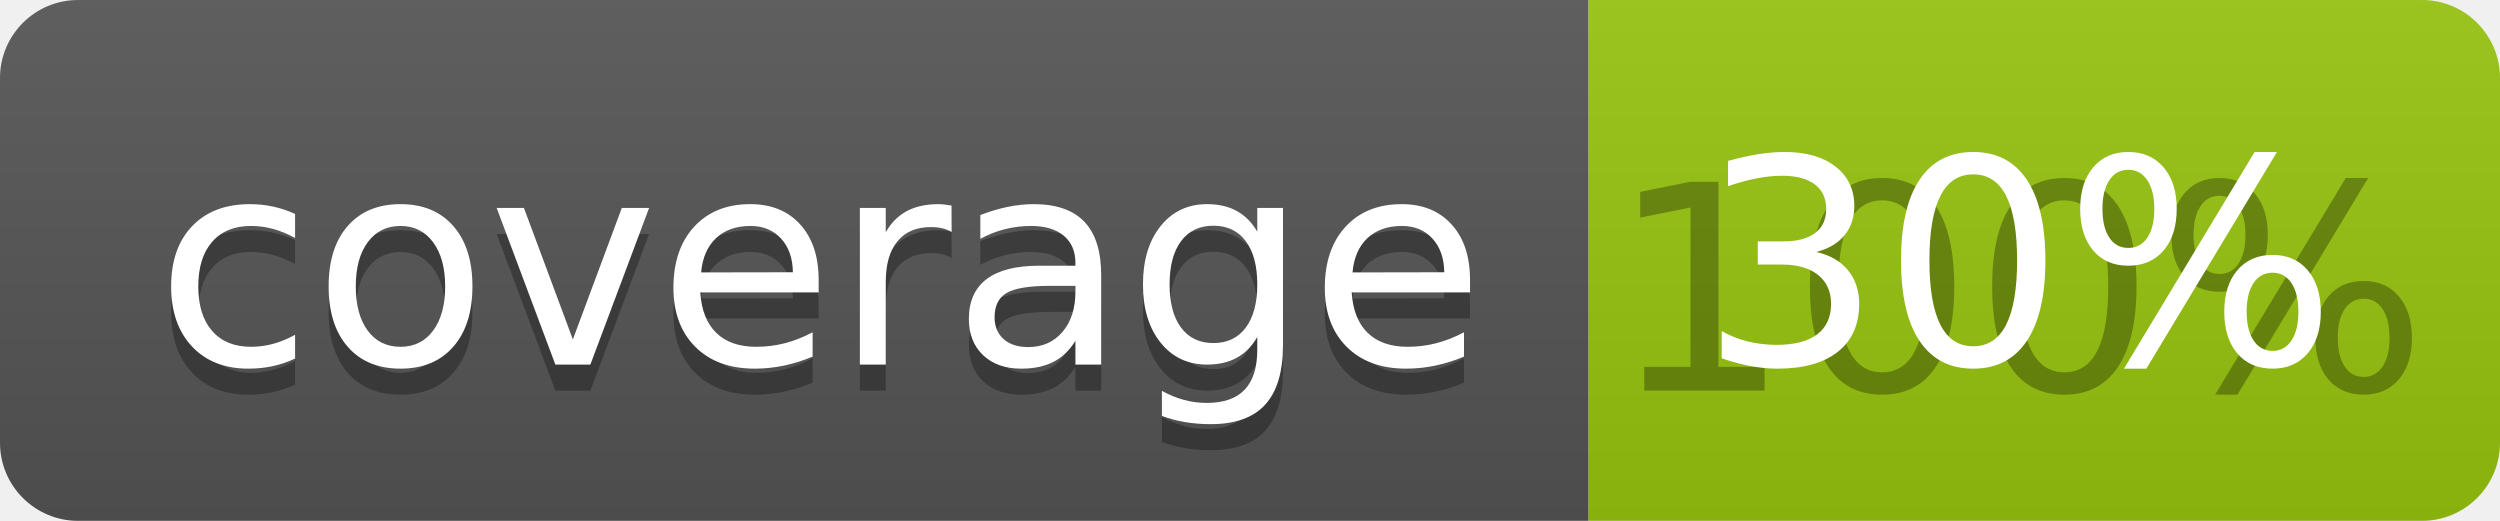
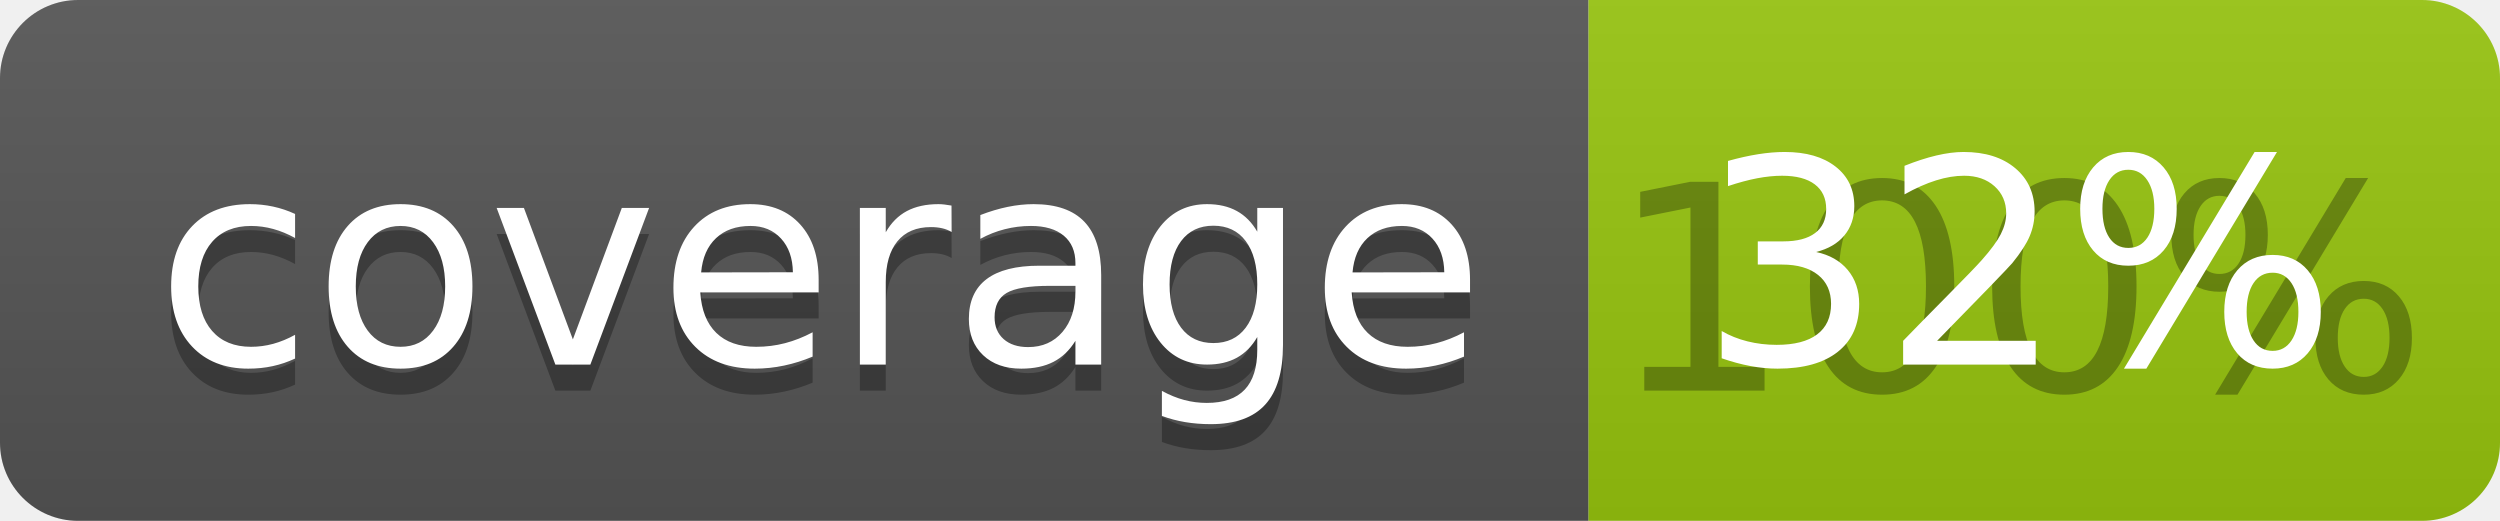
<svg xmlns="http://www.w3.org/2000/svg" width="96" height="20">
  <linearGradient id="b" x2="0" y2="100%">
    <stop offset="0" stop-color="#bbb" stop-opacity=".1" />
    <stop offset="1" stop-opacity=".1" />
  </linearGradient>
  <clipPath id="a">
    <rect width="96" height="20" rx="3" fill="#fff" />
  </clipPath>
  <g clip-path="url(#a)">
    <path fill="#555" d="M0 0h61v20H0z" />
    <path fill="#97C50F" d="M61 0h35v20H61z" />
    <path fill="url(#b)" d="M0 0h96v20H0z" />
  </g>
  <g fill="#fff" text-anchor="middle" font-family="DejaVu Sans,Verdana,Geneva,sans-serif" font-size="110">
    <text x="315" y="150" fill="#010101" fill-opacity=".3" transform="scale(.1)" textLength="510">coverage</text>
    <text x="315" y="140" transform="scale(.1)" textLength="510">coverage</text>
    <text x="775" y="150" fill="#010101" fill-opacity=".3" transform="scale(.1)" textLength="250">100%</text>
-     <text x="775" y="140" transform="scale(.1)" textLength="250">30%</text>
+     <text x="775" y="140" transform="scale(.1)" textLength="250">32%</text>
  </g>
</svg>
